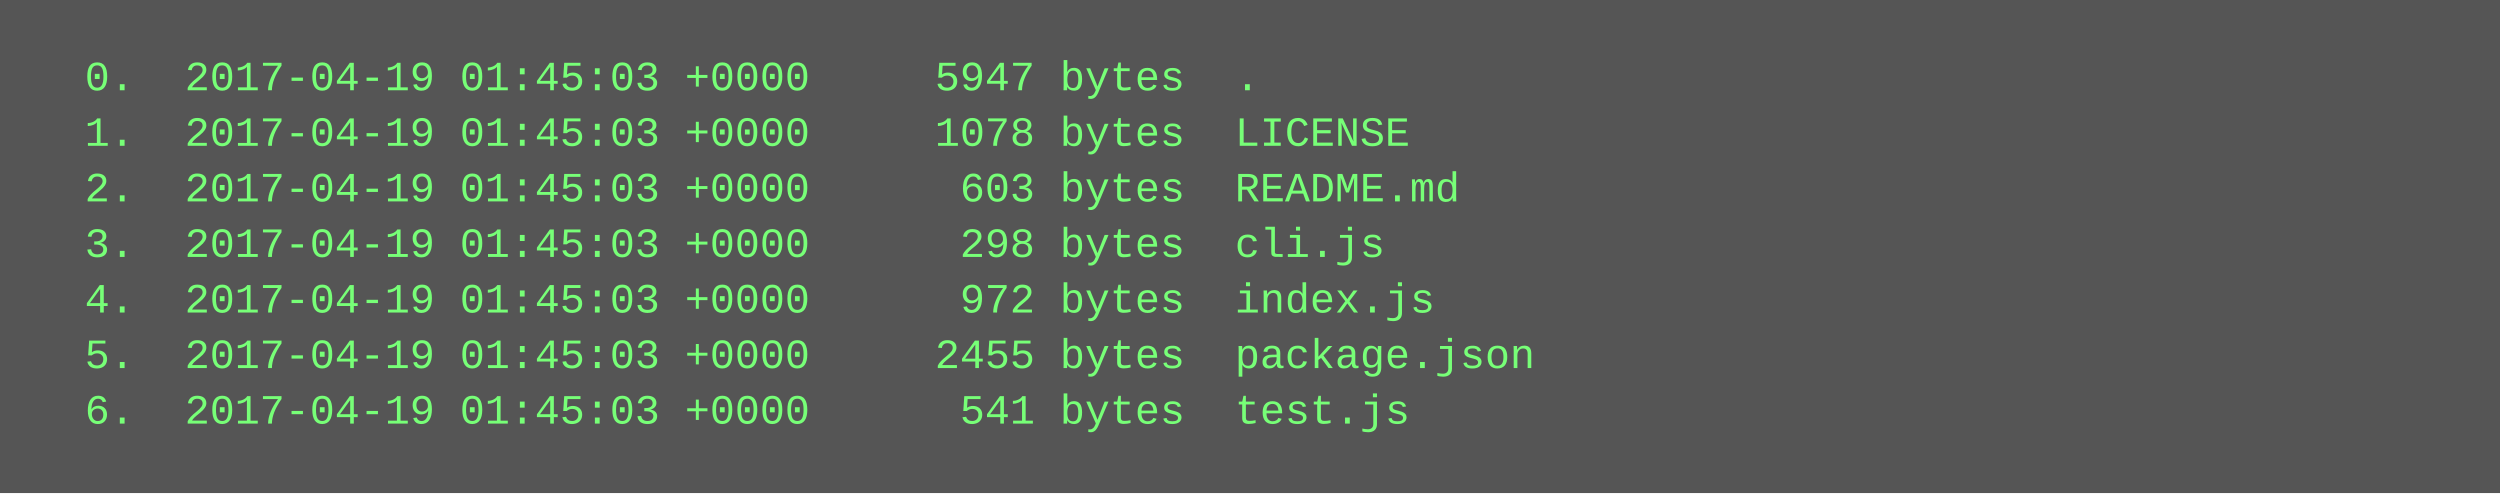
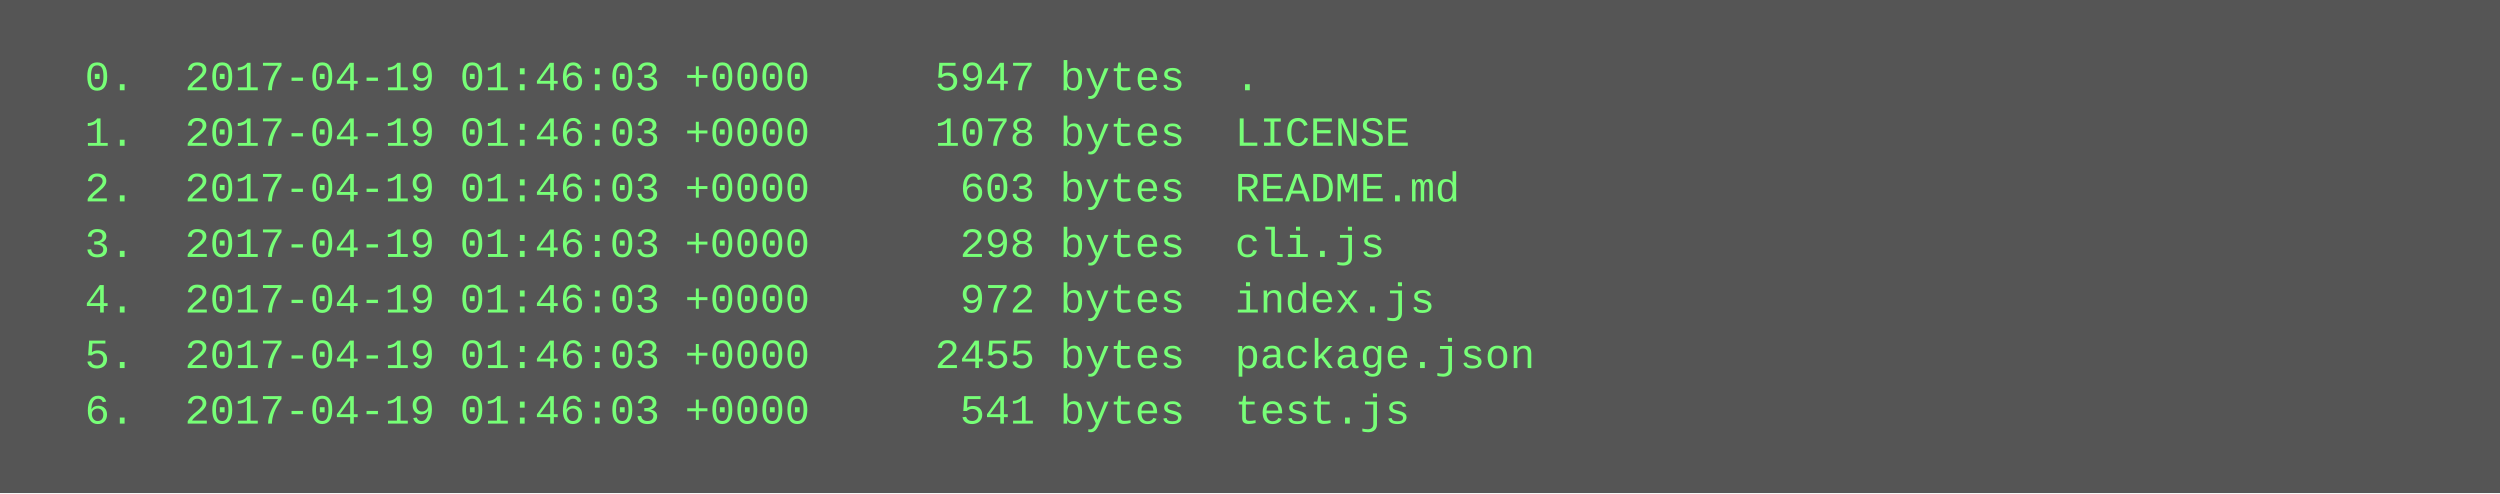
<svg xmlns="http://www.w3.org/2000/svg" height="142" width="720">
  <rect height="142" fill="#555" width="720" />
  <text fill="#7f7" font-family="Courier New" font-size="12" xml:space="preserve">
-     <tspan x="10" y="26">  0.  2017-04-19 01:45:03 +0000     5947 bytes  .</tspan>
-     <tspan x="10" y="42">  1.  2017-04-19 01:45:03 +0000     1078 bytes  LICENSE</tspan>
-     <tspan x="10" y="58">  2.  2017-04-19 01:45:03 +0000      603 bytes  README.md</tspan>
-     <tspan x="10" y="74">  3.  2017-04-19 01:45:03 +0000      298 bytes  cli.js</tspan>
-     <tspan x="10" y="90">  4.  2017-04-19 01:45:03 +0000      972 bytes  index.js</tspan>
-     <tspan x="10" y="106">  5.  2017-04-19 01:45:03 +0000     2455 bytes  package.json</tspan>
-     <tspan x="10" y="122">  6.  2017-04-19 01:45:03 +0000      541 bytes  test.js</tspan>
+     <tspan x="10" y="26">  0.  2017-04-19 01:46:03 +0000     5947 bytes  .</tspan>
+     <tspan x="10" y="42">  1.  2017-04-19 01:46:03 +0000     1078 bytes  LICENSE</tspan>
+     <tspan x="10" y="58">  2.  2017-04-19 01:46:03 +0000      603 bytes  README.md</tspan>
+     <tspan x="10" y="74">  3.  2017-04-19 01:46:03 +0000      298 bytes  cli.js</tspan>
+     <tspan x="10" y="90">  4.  2017-04-19 01:46:03 +0000      972 bytes  index.js</tspan>
+     <tspan x="10" y="106">  5.  2017-04-19 01:46:03 +0000     2455 bytes  package.json</tspan>
+     <tspan x="10" y="122">  6.  2017-04-19 01:46:03 +0000      541 bytes  test.js</tspan>
  </text>
</svg>
